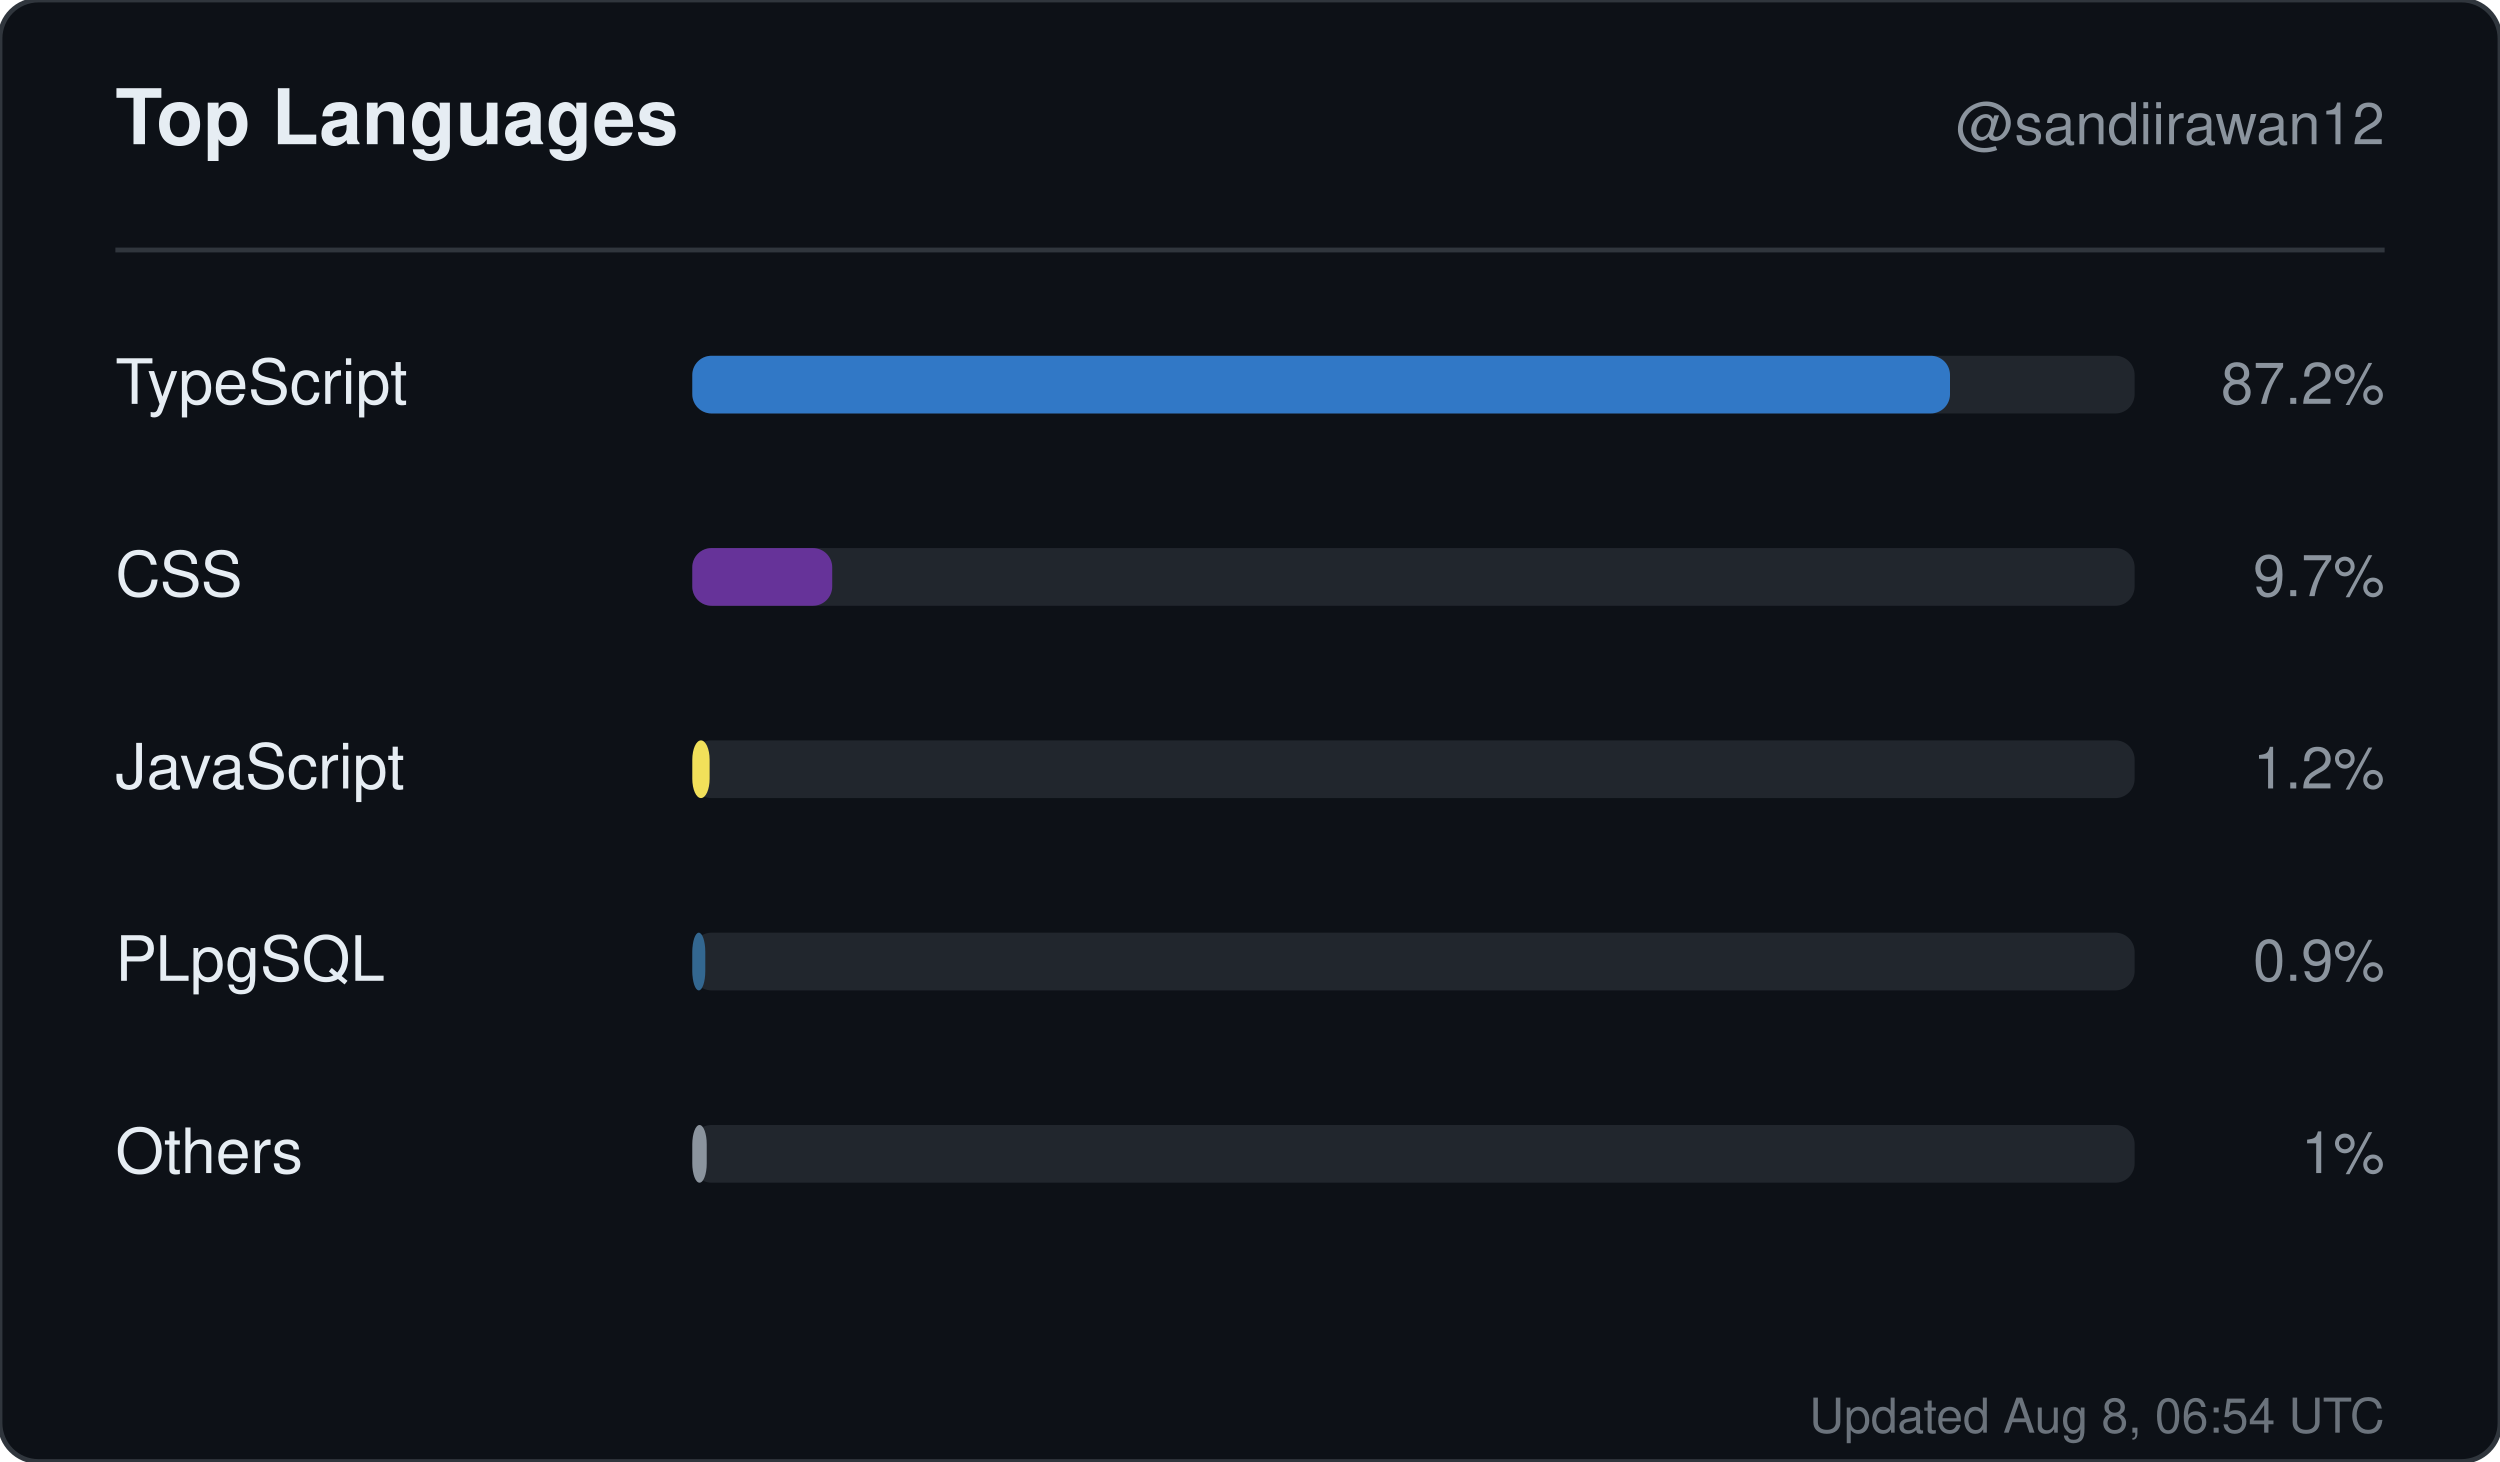
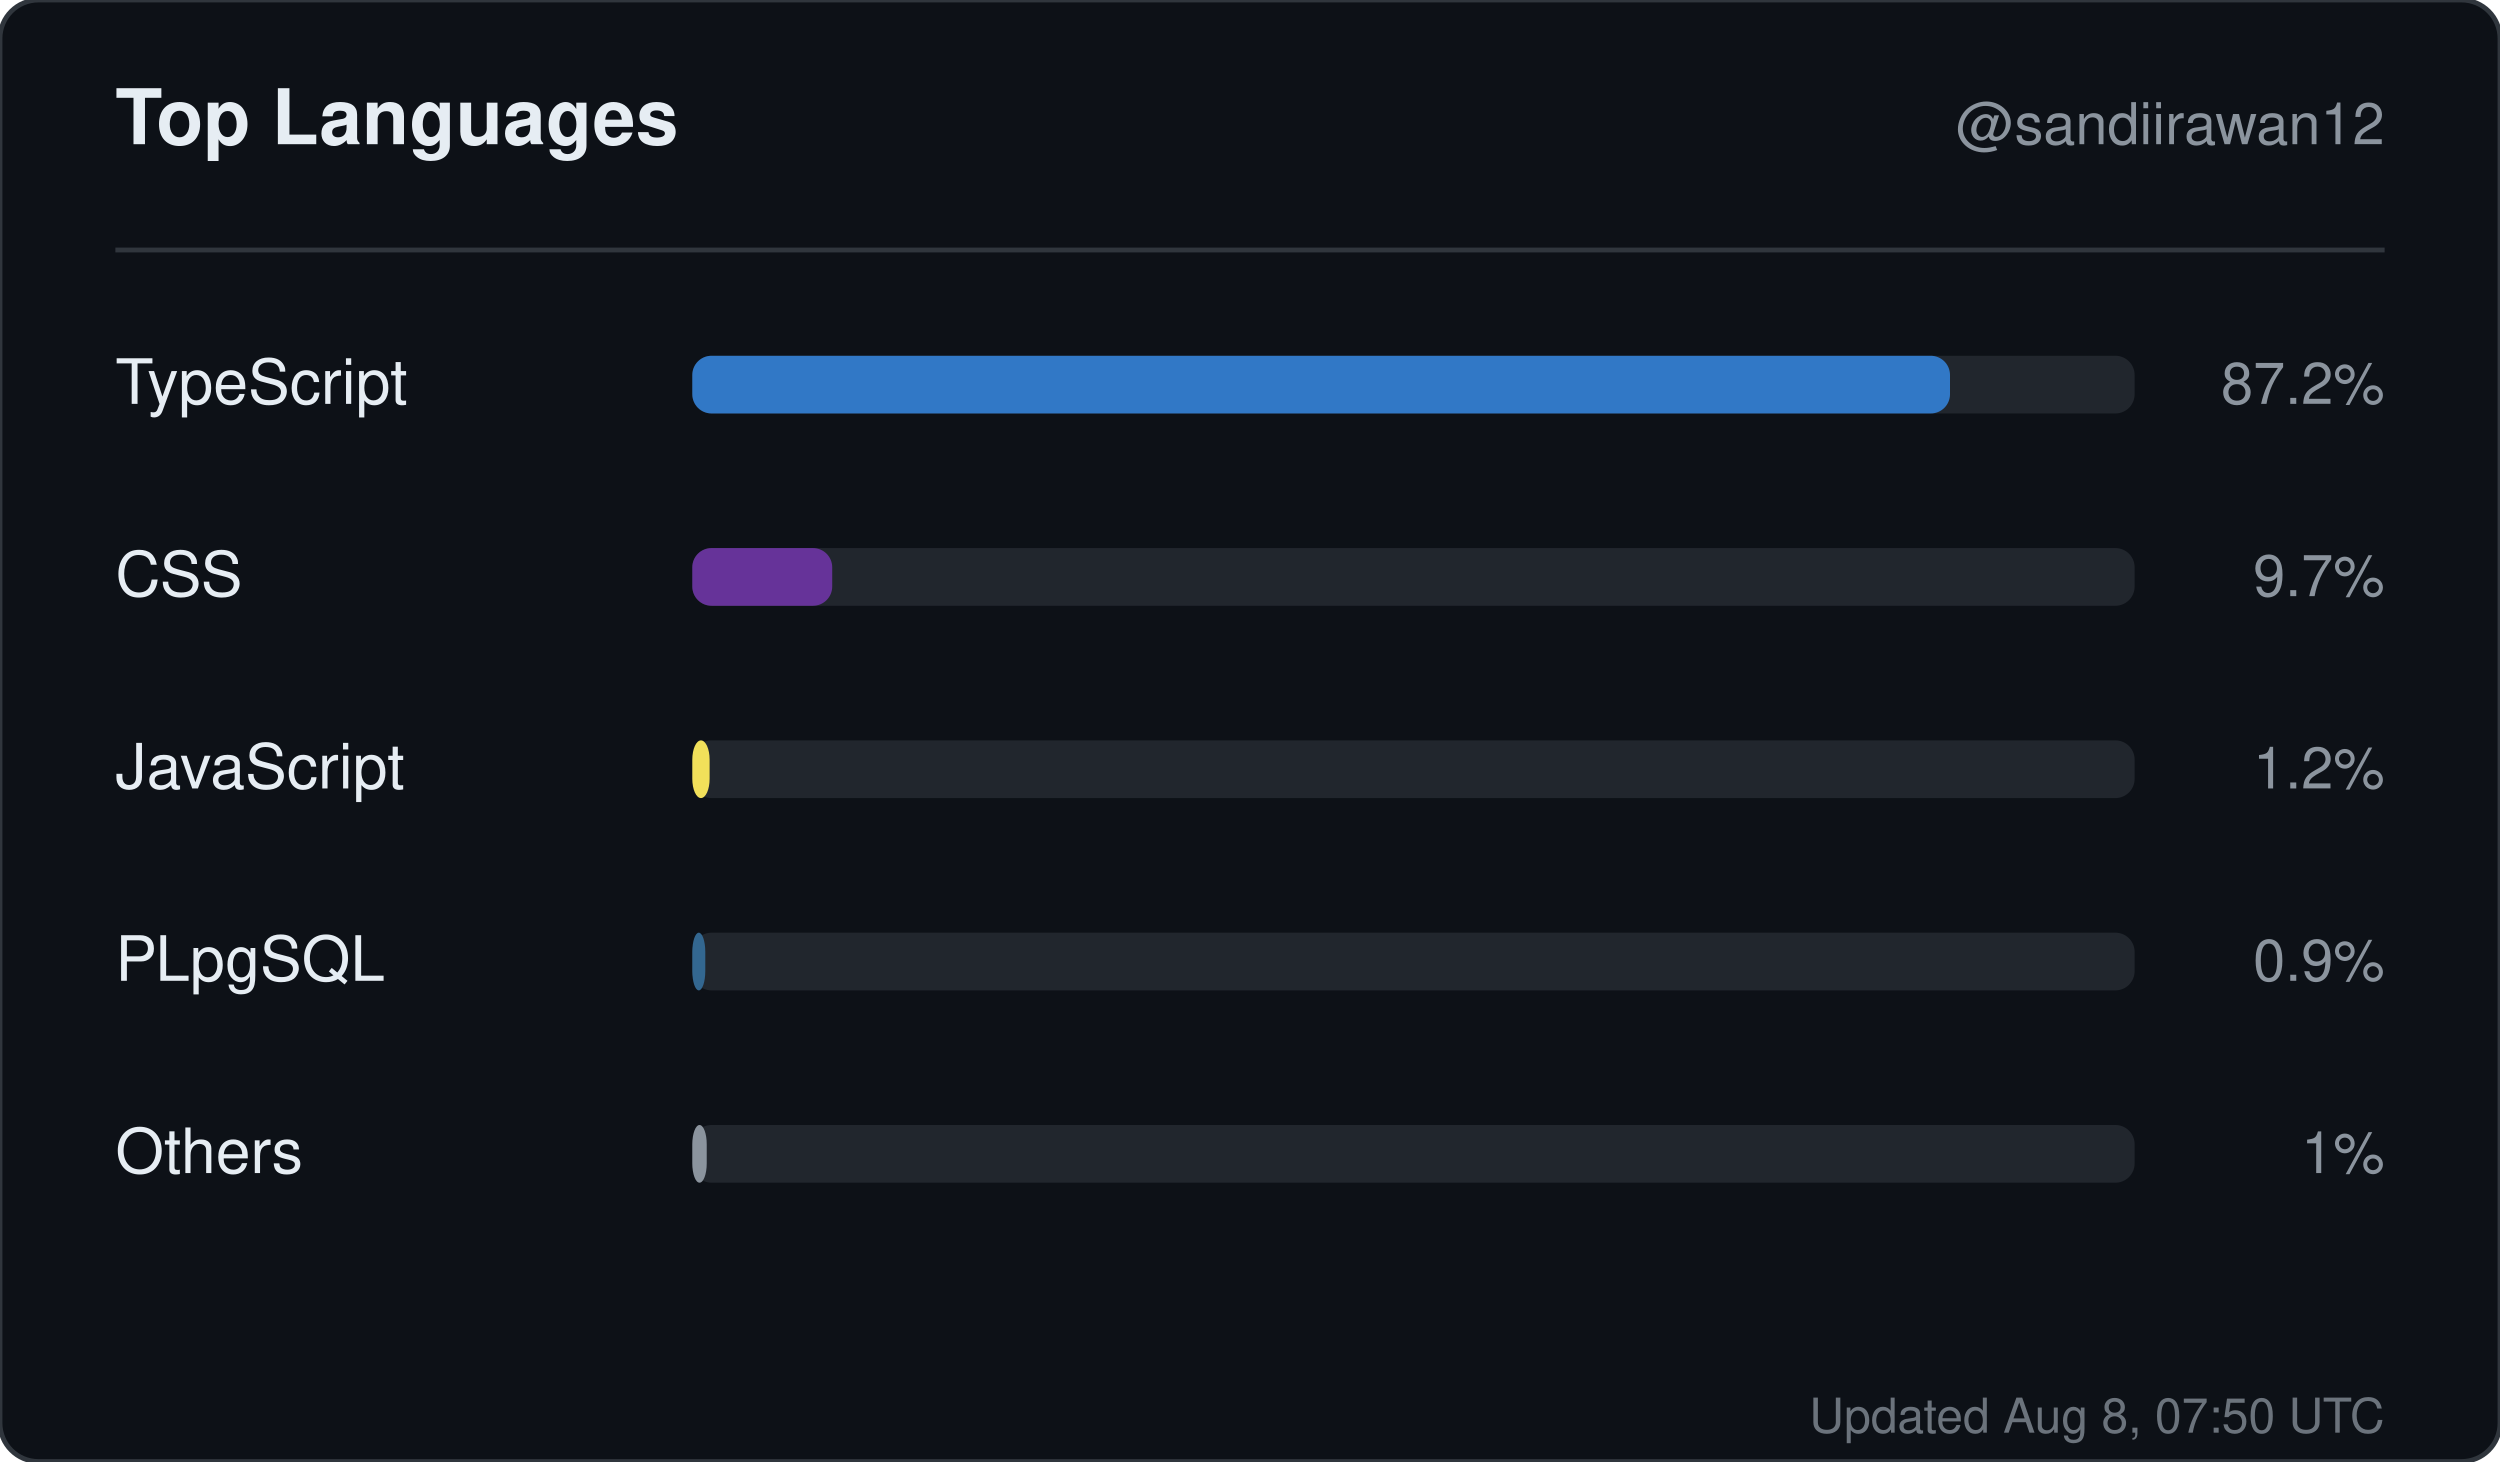
<svg xmlns="http://www.w3.org/2000/svg" width="520" height="304" viewBox="0 0 520 304" role="img" aria-label="Top languages for sandiirawan12">
  <rect width="520" height="304" rx="8" fill="#0d1117" stroke="#30363d" />
  <g font-family="-apple-system, BlinkMacSystemFont, Segoe UI, Helvetica, Arial, sans-serif">
    <text x="24" y="30" fill="#e6edf3" font-size="16" font-weight="700">Top Languages</text>
    <text x="496" y="30" fill="#8b949e" font-size="12" text-anchor="end">@sandiirawan12</text>
    <line x1="24" y1="52" x2="496" y2="52" stroke="#30363d" />
    <text x="24" y="84" fill="#e6edf3" font-size="13">TypeScript</text>
    <rect x="144" y="74" width="300" height="12" rx="4" fill="#21262d" />
    <rect x="144" y="74" width="261.6" height="12" rx="4" fill="#3178c6" />
    <text x="496" y="84" fill="#8b949e" font-size="12" text-anchor="end">87.2%</text>
    <text x="24" y="124" fill="#e6edf3" font-size="13">CSS</text>
    <rect x="144" y="114" width="300" height="12" rx="4" fill="#21262d" />
    <rect x="144" y="114" width="29.1" height="12" rx="4" fill="#663399" />
    <text x="496" y="124" fill="#8b949e" font-size="12" text-anchor="end">9.7%</text>
    <text x="24" y="164" fill="#e6edf3" font-size="13">JavaScript</text>
    <rect x="144" y="154" width="300" height="12" rx="4" fill="#21262d" />
    <rect x="144" y="154" width="3.6" height="12" rx="4" fill="#f1e05a" />
    <text x="496" y="164" fill="#8b949e" font-size="12" text-anchor="end">1.2%</text>
    <text x="24" y="204" fill="#e6edf3" font-size="13">PLpgSQL</text>
    <rect x="144" y="194" width="300" height="12" rx="4" fill="#21262d" />
    <rect x="144" y="194" width="2.7" height="12" rx="4" fill="#336790" />
    <text x="496" y="204" fill="#8b949e" font-size="12" text-anchor="end">0.9%</text>
    <text x="24" y="244" fill="#e6edf3" font-size="13">Others</text>
    <rect x="144" y="234" width="300" height="12" rx="4" fill="#21262d" />
    <rect x="144" y="234" width="3" height="12" rx="4" fill="#8b949e" />
    <text x="496" y="244" fill="#8b949e" font-size="12" text-anchor="end">1%</text>
-     <text x="496" y="298" fill="#8b949e" font-size="10" text-anchor="end" opacity="0.75">Updated Aug 8, 06:54 UTC</text>
+     <text x="496" y="298" fill="#8b949e" font-size="10" text-anchor="end" opacity="0.75">Updated Aug 8, 07:50 UTC</text>
  </g>
</svg>
